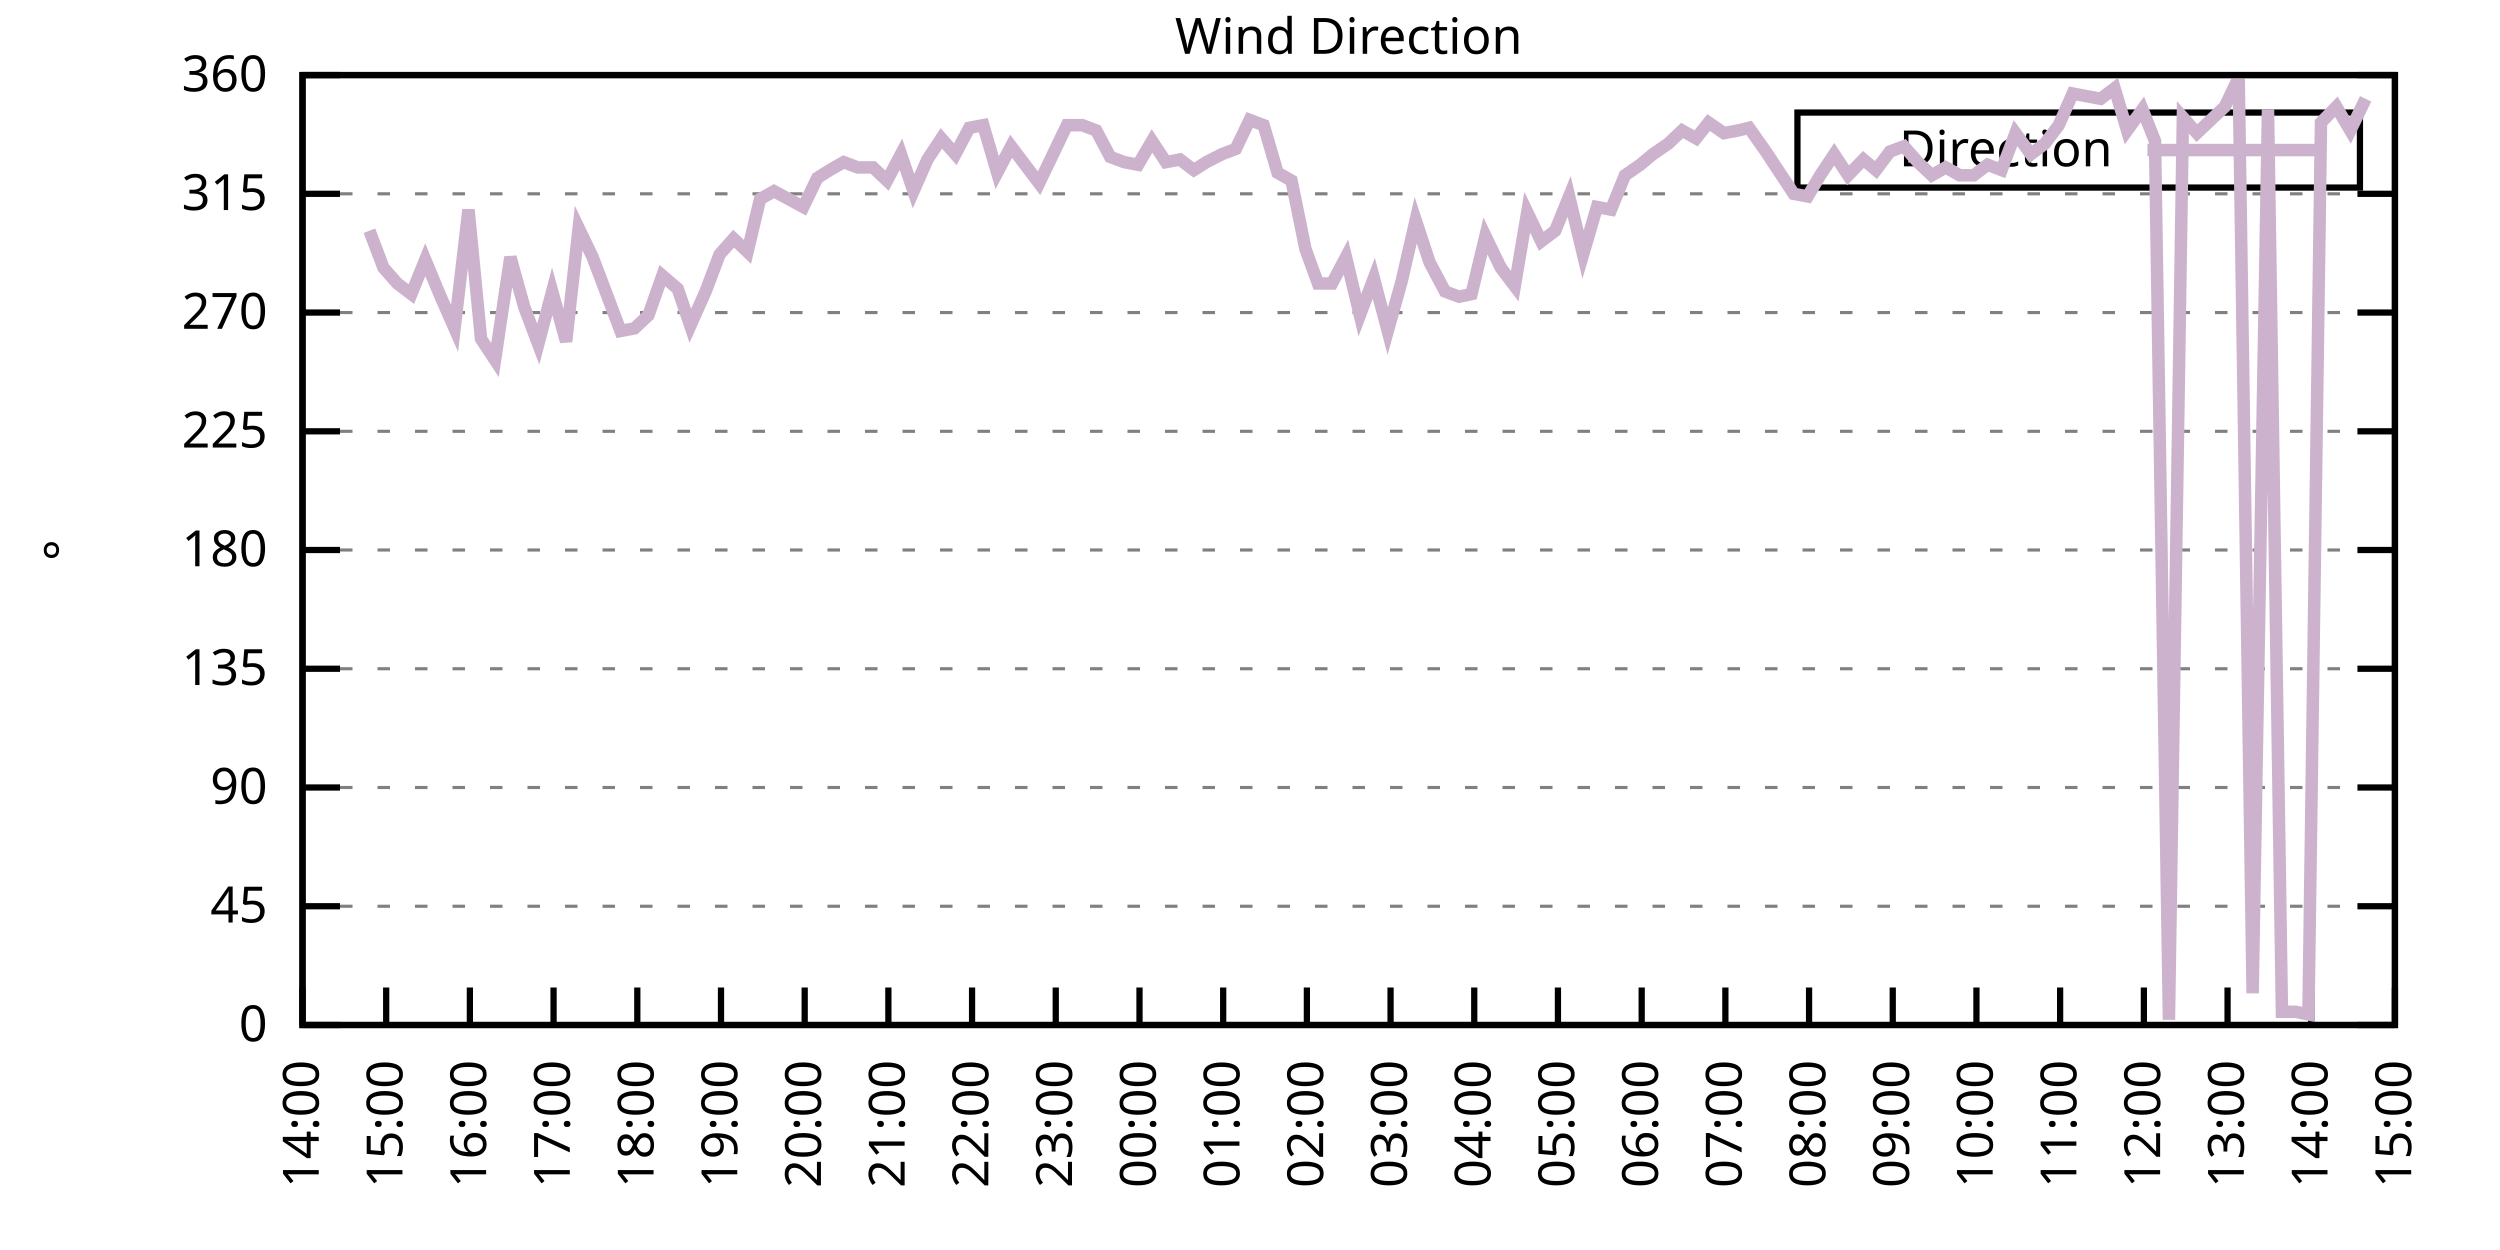
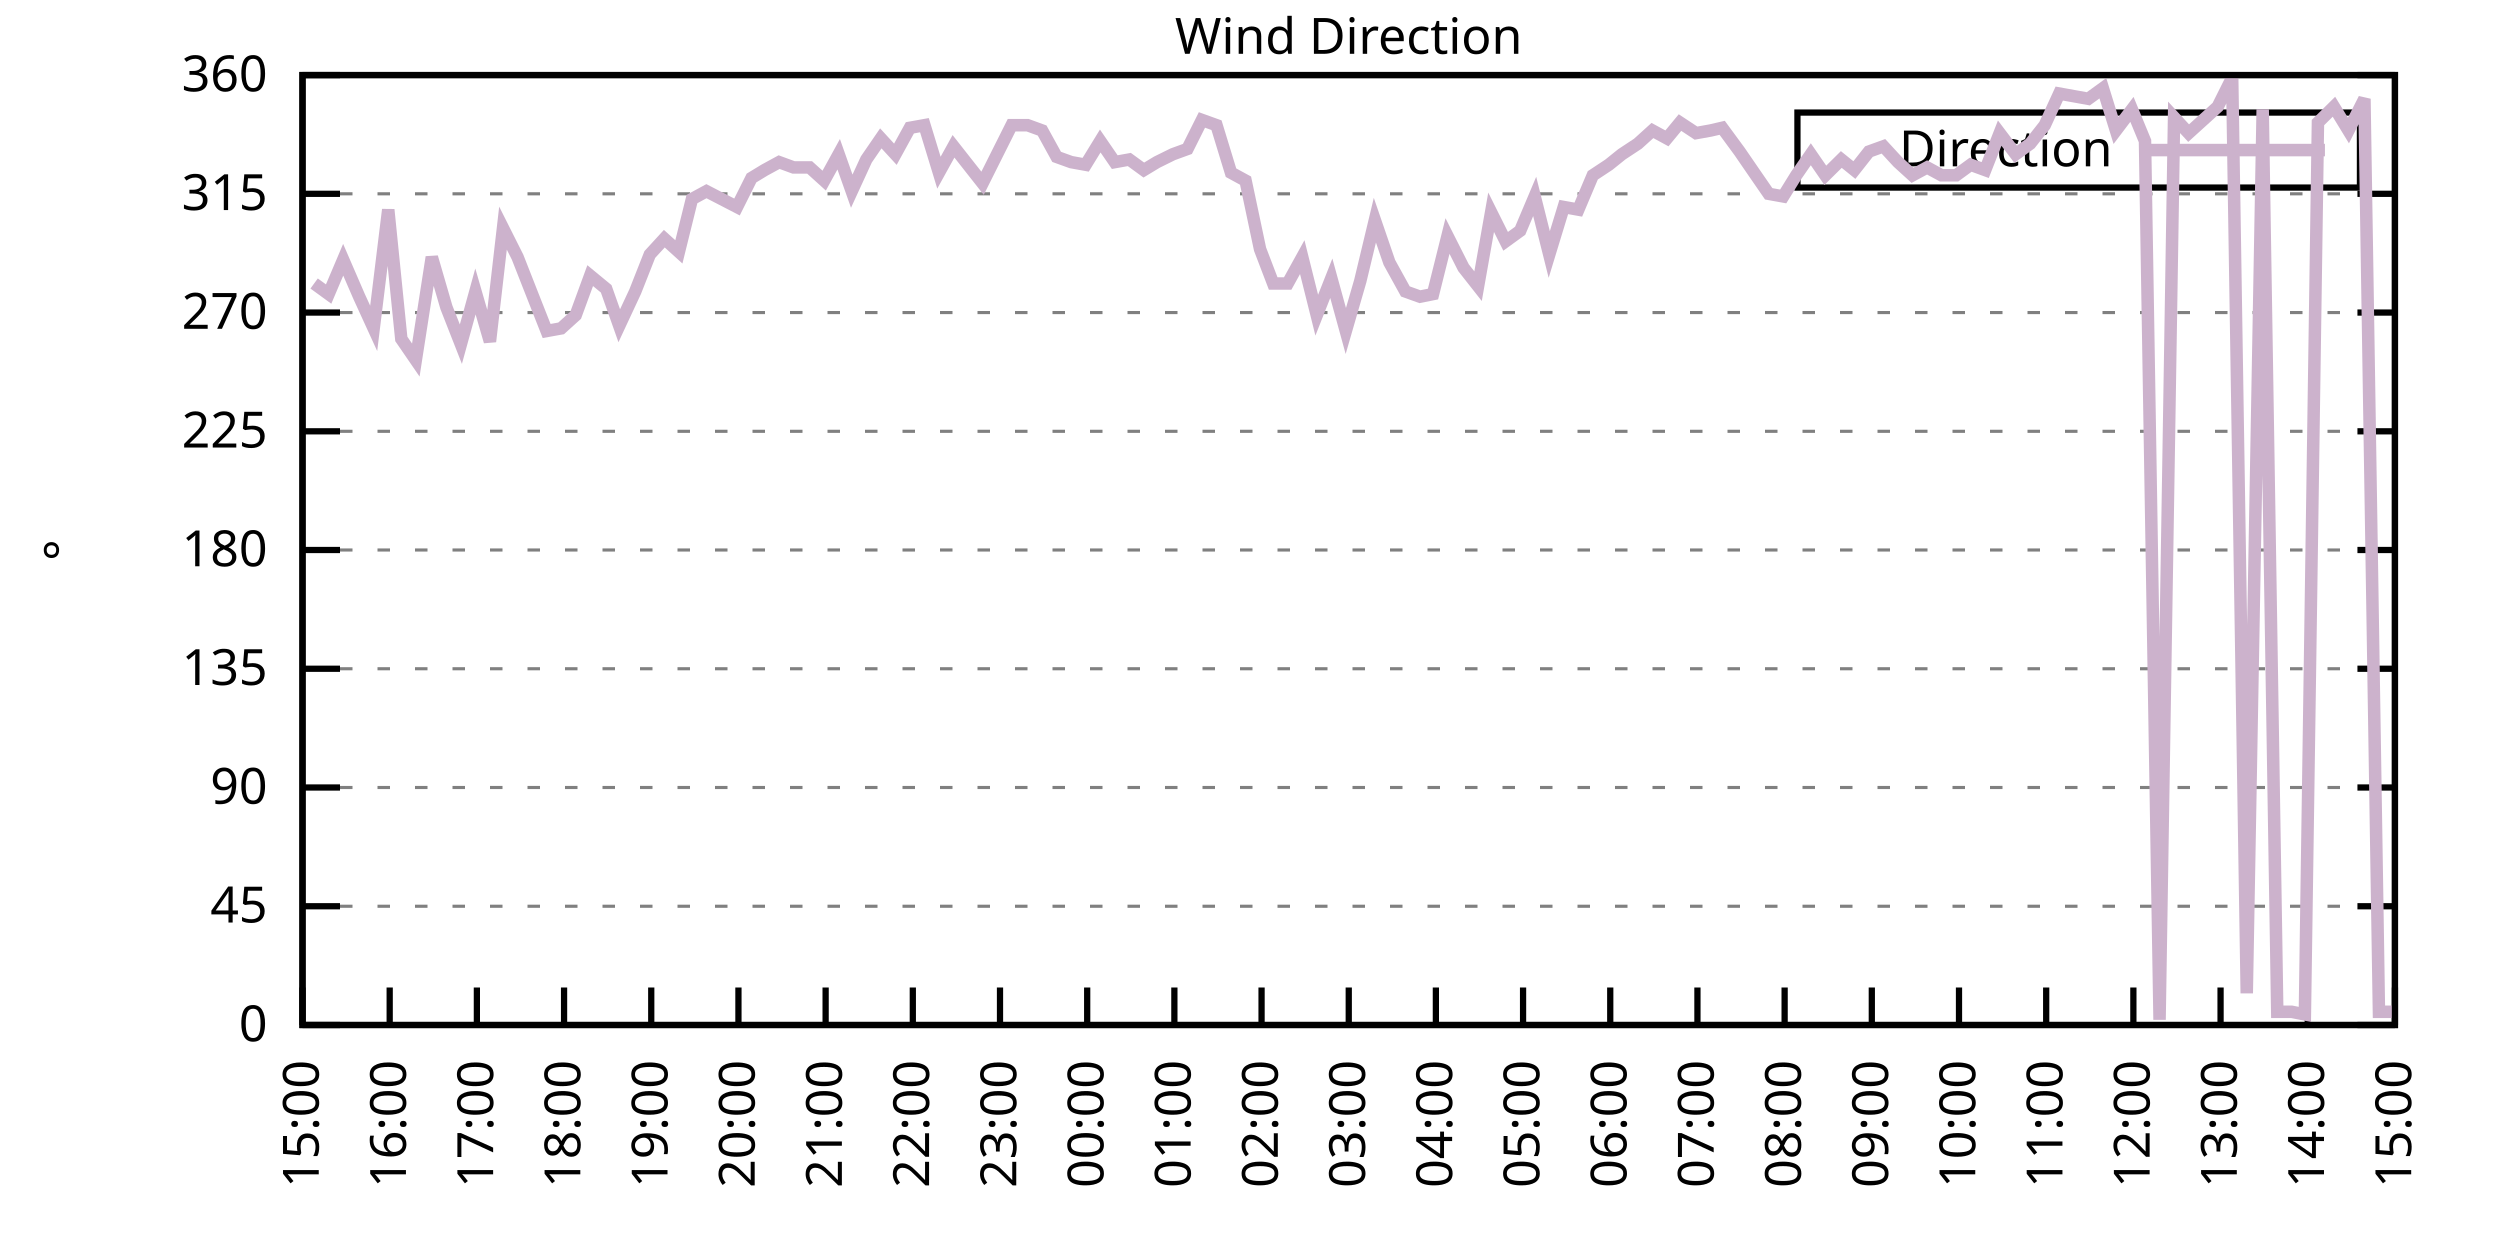
<svg xmlns="http://www.w3.org/2000/svg" xmlns:xlink="http://www.w3.org/1999/xlink" width="400" height="200" viewBox="0 0 400 200">
  <g id="gnuplot_canvas">
    <rect x="0" y="0" width="400" height="200" fill="none" />
    <defs>
      <circle id="gpDot" r="0.5" stroke-width="0.5" stroke="currentColor" />
      <path id="gpPt0" stroke-width="0.333" stroke="currentColor" d="M-1,0 h2 M0,-1 v2" />
      <path id="gpPt1" stroke-width="0.333" stroke="currentColor" d="M-1,-1 L1,1 M1,-1 L-1,1" />
      <path id="gpPt2" stroke-width="0.333" stroke="currentColor" d="M-1,0 L1,0 M0,-1 L0,1 M-1,-1 L1,1 M-1,1 L1,-1" />
      <rect id="gpPt3" stroke-width="0.333" stroke="currentColor" x="-1" y="-1" width="2" height="2" />
      <rect id="gpPt4" stroke-width="0.333" stroke="currentColor" fill="currentColor" x="-1" y="-1" width="2" height="2" />
      <circle id="gpPt5" stroke-width="0.333" stroke="currentColor" cx="0" cy="0" r="1" />
      <use xlink:href="#gpPt5" id="gpPt6" fill="currentColor" stroke="none" />
      <path id="gpPt7" stroke-width="0.333" stroke="currentColor" d="M0,-1.33 L-1.33,0.67 L1.33,0.67 z" />
      <use xlink:href="#gpPt7" id="gpPt8" fill="currentColor" stroke="none" />
      <use xlink:href="#gpPt7" id="gpPt9" stroke="currentColor" transform="rotate(180)" />
      <use xlink:href="#gpPt9" id="gpPt10" fill="currentColor" stroke="none" />
      <use xlink:href="#gpPt3" id="gpPt11" stroke="currentColor" transform="rotate(45)" />
      <use xlink:href="#gpPt11" id="gpPt12" fill="currentColor" stroke="none" />
      <path id="gpPt13" stroke-width="0.333" stroke="currentColor" d="M0,1.330 L1.265,0.411 L0.782,-1.067 L-0.782,-1.076 L-1.265,0.411 z" />
      <use xlink:href="#gpPt13" id="gpPt14" fill="currentColor" stroke="none" />
      <filter id="textbox" filterUnits="objectBoundingBox" x="0" y="0" height="1" width="1">
        <feFlood flood-color="white" flood-opacity="1" result="bgnd" />
        <feComposite in="SourceGraphic" in2="bgnd" operator="atop" />
      </filter>
      <filter id="greybox" filterUnits="objectBoundingBox" x="0" y="0" height="1" width="1">
        <feFlood flood-color="lightgrey" flood-opacity="1" result="grey" />
        <feComposite in="SourceGraphic" in2="grey" operator="atop" />
      </filter>
    </defs>
    <g fill="none" color="white" stroke="currentColor" stroke-width="1.00" stroke-linecap="butt" stroke-linejoin="miter">
</g>
    <g fill="none" color="black" stroke="currentColor" stroke-width="1.00" stroke-linecap="butt" stroke-linejoin="miter">
      <g stroke="none" shape-rendering="crispEdges">
        <polygon fill="rgb(255, 255, 255)" points="48.40,164.00 383.18,164.00 383.18,12.02 48.40,12.02 " />
      </g>
    </g>
    <g fill="none" color="black" stroke="currentColor" stroke-width="1.00" stroke-linecap="butt" stroke-linejoin="miter">
</g>
    <g fill="none" color="black" stroke="black" stroke-width="0.50" stroke-linecap="butt" stroke-linejoin="miter">
</g>
    <g fill="none" color="gray" stroke="currentColor" stroke-width="0.50" stroke-linecap="butt" stroke-linejoin="miter">
      <path stroke="gray" stroke-dasharray="2,4" class="gridline" d="M48.40,164.00 L383.19,164.00  " />
    </g>
    <g fill="none" color="gray" stroke="gray" stroke-width="1.00" stroke-linecap="butt" stroke-linejoin="miter">
</g>
    <g fill="none" color="black" stroke="currentColor" stroke-width="1.00" stroke-linecap="butt" stroke-linejoin="miter">
      <path stroke="black" d="M48.40,164.00 L54.40,164.00 M383.19,164.00 L377.19,164.00  " />
      <g transform="translate(42.80,166.60)" stroke="none" fill="black" font-family="Sans" font-size="8.00" text-anchor="end">
        <text>
          <tspan font-family="Sans"> 0</tspan>
        </text>
      </g>
    </g>
    <g fill="none" color="black" stroke="currentColor" stroke-width="1.00" stroke-linecap="butt" stroke-linejoin="miter">
</g>
    <g fill="none" color="black" stroke="black" stroke-width="0.50" stroke-linecap="butt" stroke-linejoin="miter">
</g>
    <g fill="none" color="gray" stroke="currentColor" stroke-width="0.50" stroke-linecap="butt" stroke-linejoin="miter">
      <path stroke="gray" stroke-dasharray="2,4" class="gridline" d="M48.40,145.00 L383.19,145.00  " />
    </g>
    <g fill="none" color="gray" stroke="gray" stroke-width="1.00" stroke-linecap="butt" stroke-linejoin="miter">
</g>
    <g fill="none" color="black" stroke="currentColor" stroke-width="1.00" stroke-linecap="butt" stroke-linejoin="miter">
      <path stroke="black" d="M48.40,145.00 L54.40,145.00 M383.19,145.00 L377.19,145.00  " />
      <g transform="translate(42.80,147.60)" stroke="none" fill="black" font-family="Sans" font-size="8.00" text-anchor="end">
        <text>
          <tspan font-family="Sans"> 45</tspan>
        </text>
      </g>
    </g>
    <g fill="none" color="black" stroke="currentColor" stroke-width="1.00" stroke-linecap="butt" stroke-linejoin="miter">
</g>
    <g fill="none" color="black" stroke="black" stroke-width="0.50" stroke-linecap="butt" stroke-linejoin="miter">
</g>
    <g fill="none" color="gray" stroke="currentColor" stroke-width="0.50" stroke-linecap="butt" stroke-linejoin="miter">
      <path stroke="gray" stroke-dasharray="2,4" class="gridline" d="M48.40,126.00 L383.19,126.00  " />
    </g>
    <g fill="none" color="gray" stroke="gray" stroke-width="1.00" stroke-linecap="butt" stroke-linejoin="miter">
</g>
    <g fill="none" color="black" stroke="currentColor" stroke-width="1.00" stroke-linecap="butt" stroke-linejoin="miter">
      <path stroke="black" d="M48.40,126.00 L54.40,126.00 M383.19,126.00 L377.19,126.00  " />
      <g transform="translate(42.80,128.60)" stroke="none" fill="black" font-family="Sans" font-size="8.00" text-anchor="end">
        <text>
          <tspan font-family="Sans"> 90</tspan>
        </text>
      </g>
    </g>
    <g fill="none" color="black" stroke="currentColor" stroke-width="1.00" stroke-linecap="butt" stroke-linejoin="miter">
</g>
    <g fill="none" color="black" stroke="black" stroke-width="0.50" stroke-linecap="butt" stroke-linejoin="miter">
</g>
    <g fill="none" color="gray" stroke="currentColor" stroke-width="0.50" stroke-linecap="butt" stroke-linejoin="miter">
      <path stroke="gray" stroke-dasharray="2,4" class="gridline" d="M48.40,107.00 L383.19,107.00  " />
    </g>
    <g fill="none" color="gray" stroke="gray" stroke-width="1.00" stroke-linecap="butt" stroke-linejoin="miter">
</g>
    <g fill="none" color="black" stroke="currentColor" stroke-width="1.00" stroke-linecap="butt" stroke-linejoin="miter">
      <path stroke="black" d="M48.40,107.00 L54.40,107.00 M383.19,107.00 L377.19,107.00  " />
      <g transform="translate(42.80,109.60)" stroke="none" fill="black" font-family="Sans" font-size="8.00" text-anchor="end">
        <text>
          <tspan font-family="Sans"> 135</tspan>
        </text>
      </g>
    </g>
    <g fill="none" color="black" stroke="currentColor" stroke-width="1.00" stroke-linecap="butt" stroke-linejoin="miter">
</g>
    <g fill="none" color="black" stroke="black" stroke-width="0.50" stroke-linecap="butt" stroke-linejoin="miter">
</g>
    <g fill="none" color="gray" stroke="currentColor" stroke-width="0.50" stroke-linecap="butt" stroke-linejoin="miter">
      <path stroke="gray" stroke-dasharray="2,4" class="gridline" d="M48.40,88.00 L383.19,88.00  " />
    </g>
    <g fill="none" color="gray" stroke="gray" stroke-width="1.00" stroke-linecap="butt" stroke-linejoin="miter">
</g>
    <g fill="none" color="black" stroke="currentColor" stroke-width="1.00" stroke-linecap="butt" stroke-linejoin="miter">
      <path stroke="black" d="M48.40,88.00 L54.40,88.00 M383.19,88.00 L377.19,88.00  " />
      <g transform="translate(42.80,90.60)" stroke="none" fill="black" font-family="Sans" font-size="8.00" text-anchor="end">
        <text>
          <tspan font-family="Sans"> 180</tspan>
        </text>
      </g>
    </g>
    <g fill="none" color="black" stroke="currentColor" stroke-width="1.00" stroke-linecap="butt" stroke-linejoin="miter">
</g>
    <g fill="none" color="black" stroke="black" stroke-width="0.50" stroke-linecap="butt" stroke-linejoin="miter">
</g>
    <g fill="none" color="gray" stroke="currentColor" stroke-width="0.50" stroke-linecap="butt" stroke-linejoin="miter">
      <path stroke="gray" stroke-dasharray="2,4" class="gridline" d="M48.40,69.01 L383.19,69.01  " />
    </g>
    <g fill="none" color="gray" stroke="gray" stroke-width="1.00" stroke-linecap="butt" stroke-linejoin="miter">
</g>
    <g fill="none" color="black" stroke="currentColor" stroke-width="1.00" stroke-linecap="butt" stroke-linejoin="miter">
      <path stroke="black" d="M48.40,69.01 L54.40,69.01 M383.19,69.01 L377.19,69.01  " />
      <g transform="translate(42.80,71.61)" stroke="none" fill="black" font-family="Sans" font-size="8.00" text-anchor="end">
        <text>
          <tspan font-family="Sans"> 225</tspan>
        </text>
      </g>
    </g>
    <g fill="none" color="black" stroke="currentColor" stroke-width="1.00" stroke-linecap="butt" stroke-linejoin="miter">
</g>
    <g fill="none" color="black" stroke="black" stroke-width="0.50" stroke-linecap="butt" stroke-linejoin="miter">
</g>
    <g fill="none" color="gray" stroke="currentColor" stroke-width="0.50" stroke-linecap="butt" stroke-linejoin="miter">
      <path stroke="gray" stroke-dasharray="2,4" class="gridline" d="M48.40,50.01 L383.19,50.01  " />
    </g>
    <g fill="none" color="gray" stroke="gray" stroke-width="1.00" stroke-linecap="butt" stroke-linejoin="miter">
</g>
    <g fill="none" color="black" stroke="currentColor" stroke-width="1.00" stroke-linecap="butt" stroke-linejoin="miter">
      <path stroke="black" d="M48.40,50.01 L54.40,50.01 M383.19,50.01 L377.19,50.01  " />
      <g transform="translate(42.80,52.61)" stroke="none" fill="black" font-family="Sans" font-size="8.00" text-anchor="end">
        <text>
          <tspan font-family="Sans"> 270</tspan>
        </text>
      </g>
    </g>
    <g fill="none" color="black" stroke="currentColor" stroke-width="1.00" stroke-linecap="butt" stroke-linejoin="miter">
</g>
    <g fill="none" color="black" stroke="black" stroke-width="0.50" stroke-linecap="butt" stroke-linejoin="miter">
</g>
    <g fill="none" color="gray" stroke="currentColor" stroke-width="0.50" stroke-linecap="butt" stroke-linejoin="miter">
      <path stroke="gray" stroke-dasharray="2,4" class="gridline" d="M48.40,31.01 L383.19,31.01  " />
    </g>
    <g fill="none" color="gray" stroke="gray" stroke-width="1.00" stroke-linecap="butt" stroke-linejoin="miter">
</g>
    <g fill="none" color="black" stroke="currentColor" stroke-width="1.00" stroke-linecap="butt" stroke-linejoin="miter">
      <path stroke="black" d="M48.40,31.01 L54.40,31.01 M383.19,31.01 L377.19,31.01  " />
      <g transform="translate(42.80,33.61)" stroke="none" fill="black" font-family="Sans" font-size="8.00" text-anchor="end">
        <text>
          <tspan font-family="Sans"> 315</tspan>
        </text>
      </g>
    </g>
    <g fill="none" color="black" stroke="currentColor" stroke-width="1.00" stroke-linecap="butt" stroke-linejoin="miter">
</g>
    <g fill="none" color="black" stroke="black" stroke-width="0.50" stroke-linecap="butt" stroke-linejoin="miter">
</g>
    <g fill="none" color="gray" stroke="currentColor" stroke-width="0.50" stroke-linecap="butt" stroke-linejoin="miter">
      <path stroke="gray" stroke-dasharray="2,4" class="gridline" d="M48.40,12.01 L383.19,12.01  " />
    </g>
    <g fill="none" color="gray" stroke="gray" stroke-width="1.00" stroke-linecap="butt" stroke-linejoin="miter">
</g>
    <g fill="none" color="black" stroke="currentColor" stroke-width="1.00" stroke-linecap="butt" stroke-linejoin="miter">
      <path stroke="black" d="M48.40,12.01 L54.40,12.01 M383.19,12.01 L377.19,12.01  " />
      <g transform="translate(42.80,14.61)" stroke="none" fill="black" font-family="Sans" font-size="8.00" text-anchor="end">
        <text>
          <tspan font-family="Sans"> 360</tspan>
        </text>
      </g>
    </g>
    <g fill="none" color="black" stroke="currentColor" stroke-width="1.00" stroke-linecap="butt" stroke-linejoin="miter">
      <path stroke="black" d="M48.40,164.00 L48.40,158.00  " />
      <g transform="translate(51.00,169.60) rotate(270.00)" stroke="none" fill="black" font-family="Sans" font-size="8.00" text-anchor="end">
        <text>
-           <tspan font-family="Sans">14:00</tspan>
-         </text>
-       </g>
-     </g>
-     <g fill="none" color="black" stroke="currentColor" stroke-width="1.00" stroke-linecap="butt" stroke-linejoin="miter">
-       <path stroke="black" d="M61.79,164.00 L61.79,158.00  " />
-       <g transform="translate(64.39,169.60) rotate(270.00)" stroke="none" fill="black" font-family="Sans" font-size="8.00" text-anchor="end">
-         <text>
          <tspan font-family="Sans">15:00</tspan>
        </text>
      </g>
    </g>
    <g fill="none" color="black" stroke="currentColor" stroke-width="1.00" stroke-linecap="butt" stroke-linejoin="miter">
-       <path stroke="black" d="M75.18,164.00 L75.18,158.00  " />
-       <g transform="translate(77.78,169.60) rotate(270.00)" stroke="none" fill="black" font-family="Sans" font-size="8.00" text-anchor="end">
+       <path stroke="black" d="M62.35,164.00 L62.35,158.00  " />
+       <g transform="translate(64.95,169.60) rotate(270.00)" stroke="none" fill="black" font-family="Sans" font-size="8.00" text-anchor="end">
        <text>
          <tspan font-family="Sans">16:00</tspan>
        </text>
      </g>
    </g>
    <g fill="none" color="black" stroke="currentColor" stroke-width="1.00" stroke-linecap="butt" stroke-linejoin="miter">
-       <path stroke="black" d="M88.57,164.00 L88.57,158.00  " />
-       <g transform="translate(91.17,169.60) rotate(270.00)" stroke="none" fill="black" font-family="Sans" font-size="8.00" text-anchor="end">
+       <path stroke="black" d="M76.30,164.00 L76.30,158.00  " />
+       <g transform="translate(78.90,169.60) rotate(270.00)" stroke="none" fill="black" font-family="Sans" font-size="8.00" text-anchor="end">
        <text>
          <tspan font-family="Sans">17:00</tspan>
        </text>
      </g>
    </g>
    <g fill="none" color="black" stroke="currentColor" stroke-width="1.00" stroke-linecap="butt" stroke-linejoin="miter">
-       <path stroke="black" d="M101.97,164.00 L101.97,158.00  " />
-       <g transform="translate(104.57,169.60) rotate(270.00)" stroke="none" fill="black" font-family="Sans" font-size="8.00" text-anchor="end">
+       <path stroke="black" d="M90.25,164.00 L90.25,158.00  " />
+       <g transform="translate(92.85,169.60) rotate(270.00)" stroke="none" fill="black" font-family="Sans" font-size="8.00" text-anchor="end">
        <text>
          <tspan font-family="Sans">18:00</tspan>
        </text>
      </g>
    </g>
    <g fill="none" color="black" stroke="currentColor" stroke-width="1.00" stroke-linecap="butt" stroke-linejoin="miter">
-       <path stroke="black" d="M115.36,164.00 L115.36,158.00  " />
-       <g transform="translate(117.96,169.60) rotate(270.00)" stroke="none" fill="black" font-family="Sans" font-size="8.00" text-anchor="end">
+       <path stroke="black" d="M104.20,164.00 L104.20,158.00  " />
+       <g transform="translate(106.80,169.60) rotate(270.00)" stroke="none" fill="black" font-family="Sans" font-size="8.00" text-anchor="end">
        <text>
          <tspan font-family="Sans">19:00</tspan>
        </text>
      </g>
    </g>
    <g fill="none" color="black" stroke="currentColor" stroke-width="1.00" stroke-linecap="butt" stroke-linejoin="miter">
-       <path stroke="black" d="M128.75,164.00 L128.75,158.00  " />
-       <g transform="translate(131.35,169.60) rotate(270.00)" stroke="none" fill="black" font-family="Sans" font-size="8.00" text-anchor="end">
+       <path stroke="black" d="M118.15,164.00 L118.15,158.00  " />
+       <g transform="translate(120.75,169.60) rotate(270.00)" stroke="none" fill="black" font-family="Sans" font-size="8.00" text-anchor="end">
        <text>
          <tspan font-family="Sans">20:00</tspan>
        </text>
      </g>
    </g>
    <g fill="none" color="black" stroke="currentColor" stroke-width="1.00" stroke-linecap="butt" stroke-linejoin="miter">
-       <path stroke="black" d="M142.14,164.00 L142.14,158.00  " />
-       <g transform="translate(144.74,169.60) rotate(270.00)" stroke="none" fill="black" font-family="Sans" font-size="8.00" text-anchor="end">
+       <path stroke="black" d="M132.10,164.00 L132.10,158.00  " />
+       <g transform="translate(134.70,169.60) rotate(270.00)" stroke="none" fill="black" font-family="Sans" font-size="8.00" text-anchor="end">
        <text>
          <tspan font-family="Sans">21:00</tspan>
        </text>
      </g>
    </g>
    <g fill="none" color="black" stroke="currentColor" stroke-width="1.00" stroke-linecap="butt" stroke-linejoin="miter">
-       <path stroke="black" d="M155.53,164.00 L155.53,158.00  " />
-       <g transform="translate(158.13,169.60) rotate(270.00)" stroke="none" fill="black" font-family="Sans" font-size="8.00" text-anchor="end">
+       <path stroke="black" d="M146.05,164.00 L146.05,158.00  " />
+       <g transform="translate(148.65,169.60) rotate(270.00)" stroke="none" fill="black" font-family="Sans" font-size="8.00" text-anchor="end">
        <text>
          <tspan font-family="Sans">22:00</tspan>
        </text>
      </g>
    </g>
    <g fill="none" color="black" stroke="currentColor" stroke-width="1.00" stroke-linecap="butt" stroke-linejoin="miter">
-       <path stroke="black" d="M168.92,164.00 L168.92,158.00  " />
-       <g transform="translate(171.52,169.60) rotate(270.00)" stroke="none" fill="black" font-family="Sans" font-size="8.00" text-anchor="end">
+       <path stroke="black" d="M160.00,164.00 L160.00,158.00  " />
+       <g transform="translate(162.60,169.60) rotate(270.00)" stroke="none" fill="black" font-family="Sans" font-size="8.00" text-anchor="end">
        <text>
          <tspan font-family="Sans">23:00</tspan>
        </text>
      </g>
    </g>
    <g fill="none" color="black" stroke="currentColor" stroke-width="1.00" stroke-linecap="butt" stroke-linejoin="miter">
-       <path stroke="black" d="M182.32,164.00 L182.32,158.00  " />
-       <g transform="translate(184.92,169.60) rotate(270.00)" stroke="none" fill="black" font-family="Sans" font-size="8.00" text-anchor="end">
+       <path stroke="black" d="M173.95,164.00 L173.95,158.00  " />
+       <g transform="translate(176.55,169.60) rotate(270.00)" stroke="none" fill="black" font-family="Sans" font-size="8.00" text-anchor="end">
        <text>
          <tspan font-family="Sans">00:00</tspan>
        </text>
      </g>
    </g>
    <g fill="none" color="black" stroke="currentColor" stroke-width="1.00" stroke-linecap="butt" stroke-linejoin="miter">
-       <path stroke="black" d="M195.71,164.00 L195.71,158.00  " />
-       <g transform="translate(198.31,169.60) rotate(270.00)" stroke="none" fill="black" font-family="Sans" font-size="8.00" text-anchor="end">
+       <path stroke="black" d="M187.90,164.00 L187.90,158.00  " />
+       <g transform="translate(190.50,169.60) rotate(270.00)" stroke="none" fill="black" font-family="Sans" font-size="8.00" text-anchor="end">
        <text>
          <tspan font-family="Sans">01:00</tspan>
        </text>
      </g>
    </g>
    <g fill="none" color="black" stroke="currentColor" stroke-width="1.00" stroke-linecap="butt" stroke-linejoin="miter">
-       <path stroke="black" d="M209.10,164.00 L209.10,158.00  " />
-       <g transform="translate(211.70,169.60) rotate(270.00)" stroke="none" fill="black" font-family="Sans" font-size="8.00" text-anchor="end">
+       <path stroke="black" d="M201.85,164.00 L201.85,158.00  " />
+       <g transform="translate(204.45,169.60) rotate(270.00)" stroke="none" fill="black" font-family="Sans" font-size="8.00" text-anchor="end">
        <text>
          <tspan font-family="Sans">02:00</tspan>
        </text>
      </g>
    </g>
    <g fill="none" color="black" stroke="currentColor" stroke-width="1.00" stroke-linecap="butt" stroke-linejoin="miter">
-       <path stroke="black" d="M222.49,164.00 L222.49,158.00  " />
-       <g transform="translate(225.09,169.60) rotate(270.00)" stroke="none" fill="black" font-family="Sans" font-size="8.00" text-anchor="end">
+       <path stroke="black" d="M215.80,164.00 L215.80,158.00  " />
+       <g transform="translate(218.40,169.60) rotate(270.00)" stroke="none" fill="black" font-family="Sans" font-size="8.00" text-anchor="end">
        <text>
          <tspan font-family="Sans">03:00</tspan>
        </text>
      </g>
    </g>
    <g fill="none" color="black" stroke="currentColor" stroke-width="1.00" stroke-linecap="butt" stroke-linejoin="miter">
-       <path stroke="black" d="M235.88,164.00 L235.88,158.00  " />
-       <g transform="translate(238.48,169.60) rotate(270.00)" stroke="none" fill="black" font-family="Sans" font-size="8.00" text-anchor="end">
+       <path stroke="black" d="M229.74,164.00 L229.74,158.00  " />
+       <g transform="translate(232.34,169.60) rotate(270.00)" stroke="none" fill="black" font-family="Sans" font-size="8.00" text-anchor="end">
        <text>
          <tspan font-family="Sans">04:00</tspan>
        </text>
      </g>
    </g>
    <g fill="none" color="black" stroke="currentColor" stroke-width="1.00" stroke-linecap="butt" stroke-linejoin="miter">
-       <path stroke="black" d="M249.27,164.00 L249.27,158.00  " />
-       <g transform="translate(251.87,169.60) rotate(270.00)" stroke="none" fill="black" font-family="Sans" font-size="8.00" text-anchor="end">
+       <path stroke="black" d="M243.69,164.00 L243.69,158.00  " />
+       <g transform="translate(246.29,169.60) rotate(270.00)" stroke="none" fill="black" font-family="Sans" font-size="8.00" text-anchor="end">
        <text>
          <tspan font-family="Sans">05:00</tspan>
        </text>
      </g>
    </g>
    <g fill="none" color="black" stroke="currentColor" stroke-width="1.00" stroke-linecap="butt" stroke-linejoin="miter">
-       <path stroke="black" d="M262.67,164.00 L262.67,158.00  " />
-       <g transform="translate(265.27,169.60) rotate(270.00)" stroke="none" fill="black" font-family="Sans" font-size="8.00" text-anchor="end">
+       <path stroke="black" d="M257.64,164.00 L257.64,158.00  " />
+       <g transform="translate(260.24,169.60) rotate(270.00)" stroke="none" fill="black" font-family="Sans" font-size="8.00" text-anchor="end">
        <text>
          <tspan font-family="Sans">06:00</tspan>
        </text>
      </g>
    </g>
    <g fill="none" color="black" stroke="currentColor" stroke-width="1.00" stroke-linecap="butt" stroke-linejoin="miter">
-       <path stroke="black" d="M276.06,164.00 L276.06,158.00  " />
-       <g transform="translate(278.66,169.60) rotate(270.00)" stroke="none" fill="black" font-family="Sans" font-size="8.00" text-anchor="end">
+       <path stroke="black" d="M271.59,164.00 L271.59,158.00  " />
+       <g transform="translate(274.19,169.60) rotate(270.00)" stroke="none" fill="black" font-family="Sans" font-size="8.00" text-anchor="end">
        <text>
          <tspan font-family="Sans">07:00</tspan>
        </text>
      </g>
    </g>
    <g fill="none" color="black" stroke="currentColor" stroke-width="1.00" stroke-linecap="butt" stroke-linejoin="miter">
-       <path stroke="black" d="M289.45,164.00 L289.45,158.00  " />
-       <g transform="translate(292.05,169.60) rotate(270.00)" stroke="none" fill="black" font-family="Sans" font-size="8.00" text-anchor="end">
+       <path stroke="black" d="M285.54,164.00 L285.54,158.00  " />
+       <g transform="translate(288.14,169.60) rotate(270.00)" stroke="none" fill="black" font-family="Sans" font-size="8.00" text-anchor="end">
        <text>
          <tspan font-family="Sans">08:00</tspan>
        </text>
      </g>
    </g>
    <g fill="none" color="black" stroke="currentColor" stroke-width="1.00" stroke-linecap="butt" stroke-linejoin="miter">
-       <path stroke="black" d="M302.84,164.00 L302.84,158.00  " />
-       <g transform="translate(305.44,169.60) rotate(270.00)" stroke="none" fill="black" font-family="Sans" font-size="8.00" text-anchor="end">
+       <path stroke="black" d="M299.49,164.00 L299.49,158.00  " />
+       <g transform="translate(302.09,169.60) rotate(270.00)" stroke="none" fill="black" font-family="Sans" font-size="8.00" text-anchor="end">
        <text>
          <tspan font-family="Sans">09:00</tspan>
        </text>
      </g>
    </g>
    <g fill="none" color="black" stroke="currentColor" stroke-width="1.00" stroke-linecap="butt" stroke-linejoin="miter">
-       <path stroke="black" d="M316.23,164.00 L316.23,158.00  " />
-       <g transform="translate(318.83,169.60) rotate(270.00)" stroke="none" fill="black" font-family="Sans" font-size="8.00" text-anchor="end">
+       <path stroke="black" d="M313.44,164.00 L313.44,158.00  " />
+       <g transform="translate(316.04,169.60) rotate(270.00)" stroke="none" fill="black" font-family="Sans" font-size="8.00" text-anchor="end">
        <text>
          <tspan font-family="Sans">10:00</tspan>
        </text>
      </g>
    </g>
    <g fill="none" color="black" stroke="currentColor" stroke-width="1.00" stroke-linecap="butt" stroke-linejoin="miter">
-       <path stroke="black" d="M329.62,164.00 L329.62,158.00  " />
-       <g transform="translate(332.22,169.60) rotate(270.00)" stroke="none" fill="black" font-family="Sans" font-size="8.00" text-anchor="end">
+       <path stroke="black" d="M327.39,164.00 L327.39,158.00  " />
+       <g transform="translate(329.99,169.60) rotate(270.00)" stroke="none" fill="black" font-family="Sans" font-size="8.00" text-anchor="end">
        <text>
          <tspan font-family="Sans">11:00</tspan>
        </text>
      </g>
    </g>
    <g fill="none" color="black" stroke="currentColor" stroke-width="1.00" stroke-linecap="butt" stroke-linejoin="miter">
-       <path stroke="black" d="M343.02,164.00 L343.02,158.00  " />
-       <g transform="translate(345.62,169.60) rotate(270.00)" stroke="none" fill="black" font-family="Sans" font-size="8.00" text-anchor="end">
+       <path stroke="black" d="M341.34,164.00 L341.34,158.00  " />
+       <g transform="translate(343.94,169.60) rotate(270.00)" stroke="none" fill="black" font-family="Sans" font-size="8.00" text-anchor="end">
        <text>
          <tspan font-family="Sans">12:00</tspan>
        </text>
      </g>
    </g>
    <g fill="none" color="black" stroke="currentColor" stroke-width="1.00" stroke-linecap="butt" stroke-linejoin="miter">
-       <path stroke="black" d="M356.41,164.00 L356.41,158.00  " />
-       <g transform="translate(359.01,169.60) rotate(270.00)" stroke="none" fill="black" font-family="Sans" font-size="8.00" text-anchor="end">
+       <path stroke="black" d="M355.29,164.00 L355.29,158.00  " />
+       <g transform="translate(357.89,169.60) rotate(270.00)" stroke="none" fill="black" font-family="Sans" font-size="8.00" text-anchor="end">
        <text>
          <tspan font-family="Sans">13:00</tspan>
        </text>
      </g>
    </g>
    <g fill="none" color="black" stroke="currentColor" stroke-width="1.00" stroke-linecap="butt" stroke-linejoin="miter">
-       <path stroke="black" d="M369.80,164.00 L369.80,158.00  " />
-       <g transform="translate(372.40,169.60) rotate(270.00)" stroke="none" fill="black" font-family="Sans" font-size="8.00" text-anchor="end">
+       <path stroke="black" d="M369.24,164.00 L369.24,158.00  " />
+       <g transform="translate(371.84,169.60) rotate(270.00)" stroke="none" fill="black" font-family="Sans" font-size="8.00" text-anchor="end">
        <text>
          <tspan font-family="Sans">14:00</tspan>
        </text>
      </g>
    </g>
    <g fill="none" color="black" stroke="currentColor" stroke-width="1.00" stroke-linecap="butt" stroke-linejoin="miter">
      <path stroke="black" d="M383.19,164.00 L383.19,158.00  " />
      <g transform="translate(385.79,169.60) rotate(270.00)" stroke="none" fill="black" font-family="Sans" font-size="8.00" text-anchor="end">
        <text>
          <tspan font-family="Sans">15:00</tspan>
        </text>
      </g>
    </g>
    <g fill="none" color="black" stroke="currentColor" stroke-width="1.00" stroke-linecap="butt" stroke-linejoin="miter">
</g>
    <g fill="none" color="black" stroke="currentColor" stroke-width="1.00" stroke-linecap="butt" stroke-linejoin="miter">
      <path stroke="black" d="M48.40,12.01 L48.40,164.00 L383.19,164.00 L383.19,12.01 L48.40,12.01 Z  " />
    </g>
    <g fill="none" color="black" stroke="currentColor" stroke-width="1.00" stroke-linecap="butt" stroke-linejoin="miter">
</g>
    <g fill="none" color="black" stroke="currentColor" stroke-width="1.00" stroke-linecap="butt" stroke-linejoin="miter">
      <path stroke="black" d="M287.59,30.01 L287.59,18.01 L377.59,18.01 L377.59,30.01 L287.59,30.01 Z  " />
    </g>
    <g id="Wind_direction_plot_1">
      <g fill="none" color="white" stroke="black" stroke-width="2.00" stroke-linecap="butt" stroke-linejoin="miter">
</g>
      <g fill="none" color="black" stroke="currentColor" stroke-width="2.00" stroke-linecap="butt" stroke-linejoin="miter">
        <g transform="translate(337.99,26.61)" stroke="none" fill="black" font-family="Sans" font-size="8.00" text-anchor="end">
          <text>
            <tspan font-family="Sans">Direction</tspan>
          </text>
        </g>
      </g>
      <g fill="none" color="black" stroke="currentColor" stroke-width="2.00" stroke-linecap="butt" stroke-linejoin="miter">
-         <path stroke="rgb(204, 178, 204)" d="M343.59,24.01 L371.99,24.01 M59.11,36.92 L61.35,42.83 L63.58,45.36 L65.81,47.05 L68.04,41.56 L70.50,47.47   L72.73,52.54 L74.96,33.54 L76.97,54.23 L79.20,57.61 L81.66,41.14 L83.89,49.16 L86.12,55.07 L88.35,46.63   L90.58,54.65 L92.59,36.50 L94.82,41.14 L97.06,47.05 L99.29,52.96 L101.52,52.54 L103.75,50.43 L105.98,44.10   L108.44,46.21 L110.45,52.12 L112.90,46.63 L115.13,40.72 L117.37,38.19 L119.60,40.30 L121.61,31.85 L123.84,30.59   L128.53,33.12 L130.76,28.48 L132.77,27.21 L135.00,25.94 L137.23,26.79 L139.69,26.79 L141.92,28.90 L144.15,24.68   L146.16,30.59 L148.39,25.52 L150.62,22.14 L152.85,24.68 L155.09,20.45 L157.32,20.03 L159.55,27.63 L161.78,23.41   L164.01,26.36 L166.25,29.32 L168.48,24.68 L170.71,20.03 L173.17,20.03 L175.40,20.88 L177.63,25.10 L179.86,25.94   L182.09,26.36 L184.32,22.56 L186.56,25.94 L188.79,25.52 L191.02,27.21 L193.03,25.94 L195.48,24.68 L197.72,23.83   L199.95,19.19 L202.18,20.03 L204.41,27.63 L206.64,28.90 L208.88,39.87 L210.88,45.36 L213.12,45.36 L215.35,41.14   L217.58,50.43 L219.81,44.52 L222.04,52.96 L224.28,44.94 L226.51,35.23 L228.74,41.99 L231.20,46.63 L233.43,47.47   L235.44,47.05 L237.67,37.76 L240.12,42.83 L242.36,45.79 L244.36,33.96 L246.60,38.61 L248.83,36.92 L251.06,31.43   L253.29,40.72 L255.52,33.12 L257.76,33.54 L259.99,28.05 L262.44,26.36 L264.45,24.68 L266.91,22.99 L269.14,20.88   L271.37,22.14 L273.38,19.61 L275.83,21.30 L278.07,20.88 L279.85,20.45 L282.53,24.25 L284.76,27.63 L286.99,31.01   L289.23,31.43 L291.23,28.05 L293.47,24.68 L295.70,28.05 L298.15,25.52 L300.16,27.21 L302.39,24.25 L304.63,23.41   L306.86,25.94 L309.09,28.05 L311.32,26.79 L313.55,28.05 L315.79,28.05 L318.02,26.36 L320.25,27.21 L322.48,21.30   L324.94,24.68 L327.17,22.99 L329.40,20.03 L331.63,14.97 L333.86,15.39 L336.10,15.81 L338.33,14.12 L340.34,20.88   L342.79,17.50 L344.80,22.56 L347.03,163.16 L349.26,18.77 L351.50,21.30 L355.96,17.08 L358.19,12.43 L360.42,158.93   L362.88,17.50 L365.11,161.89 L367.34,161.89 L369.35,162.31 L371.36,19.61 L373.82,17.08 L376.05,20.88 L378.50,15.81    " />
+         <path stroke="rgb(204, 178, 204)" d="M343.59,24.01 L371.99,24.01 M50.26,45.36 L52.58,47.05 L54.91,41.56 L57.47,47.47 L59.79,52.54 L62.12,33.54   L64.21,54.23 L66.53,57.61 L69.09,41.14 L71.42,49.16 L73.74,55.07 L76.07,46.63 L78.39,54.65 L80.48,36.50   L82.81,41.14 L85.13,47.05 L87.46,52.96 L89.78,52.54 L92.11,50.43 L94.43,44.10 L96.99,46.21 L99.08,52.12   L101.64,46.63 L103.97,40.72 L106.29,38.19 L108.62,40.30 L110.71,31.85 L113.03,30.59 L117.92,33.12 L120.24,28.48   L122.33,27.21 L124.66,25.94 L126.98,26.79 L129.54,26.79 L131.87,28.90 L134.19,24.68 L136.28,30.59 L138.61,25.52   L140.93,22.14 L143.26,24.68 L145.58,20.45 L147.91,20.03 L150.23,27.63 L152.56,23.41 L154.88,26.36 L157.21,29.32   L159.53,24.68 L161.86,20.03 L164.41,20.03 L166.74,20.88 L169.06,25.10 L171.39,25.94 L173.71,26.36 L176.04,22.56   L178.36,25.94 L180.69,25.52 L183.01,27.21 L185.11,25.94 L187.66,24.68 L189.99,23.83 L192.31,19.19 L194.64,20.03   L196.96,27.63 L199.29,28.90 L201.61,39.87 L203.71,45.36 L206.03,45.36 L208.36,41.14 L210.68,50.43 L213.01,44.52   L215.33,52.96 L217.65,44.94 L219.98,35.23 L222.30,41.99 L224.86,46.63 L227.19,47.47 L229.28,47.05 L231.60,37.76   L234.16,42.83 L236.49,45.79 L238.58,33.96 L240.90,38.61 L243.23,36.92 L245.55,31.43 L247.88,40.72 L250.20,33.12   L252.53,33.54 L254.85,28.05 L257.41,26.36 L259.50,24.68 L262.06,22.99 L264.39,20.88 L266.71,22.14 L268.80,19.61   L271.36,21.30 L273.69,20.88 L275.55,20.45 L278.34,24.25 L280.66,27.63 L282.99,31.01 L285.31,31.43 L287.40,28.05   L289.73,24.68 L292.05,28.05 L294.61,25.52 L296.70,27.21 L299.03,24.25 L301.35,23.41 L303.68,25.94 L306.00,28.05   L308.33,26.79 L310.65,28.05 L312.98,28.05 L315.30,26.36 L317.63,27.21 L319.95,21.30 L322.51,24.68 L324.83,22.99   L327.16,20.03 L329.48,14.97 L331.81,15.39 L334.13,15.81 L336.46,14.12 L338.55,20.88 L341.11,17.50 L343.20,22.56   L345.53,163.16 L347.85,18.77 L350.18,21.30 L354.83,17.08 L357.15,12.43 L359.48,158.93 L362.03,17.50 L364.36,161.89   L366.68,161.89 L368.78,162.31 L370.87,19.61 L373.43,17.08 L375.75,20.88 L378.31,15.81 L380.63,161.89 L382.96,161.89    " />
      </g>
    </g>
    <g fill="none" color="black" stroke="currentColor" stroke-width="2.00" stroke-linecap="butt" stroke-linejoin="miter">
</g>
    <g fill="none" color="black" stroke="black" stroke-width="1.00" stroke-linecap="butt" stroke-linejoin="miter">
</g>
    <g fill="none" color="black" stroke="currentColor" stroke-width="1.00" stroke-linecap="butt" stroke-linejoin="miter">
      <path stroke="black" d="M48.40,12.01 L48.40,164.00 L383.19,164.00 L383.19,12.01 L48.40,12.01 Z  " />
      <g transform="translate(12.80,88.01) rotate(270.00)" stroke="none" fill="black" font-family="Sans" font-size="8.00" text-anchor="middle">
        <text>
          <tspan font-family="Sans">°</tspan>
        </text>
      </g>
    </g>
    <g fill="none" color="black" stroke="currentColor" stroke-width="1.00" stroke-linecap="butt" stroke-linejoin="miter">
</g>
    <g fill="none" color="black" stroke="currentColor" stroke-width="1.00" stroke-linecap="butt" stroke-linejoin="miter">
      <g transform="translate(215.79,8.61)" stroke="none" fill="black" font-family="Sans" font-size="8.00" text-anchor="middle">
        <text>
          <tspan font-family="Sans">Wind Direction</tspan>
        </text>
      </g>
    </g>
    <g fill="none" color="black" stroke="currentColor" stroke-width="1.00" stroke-linecap="butt" stroke-linejoin="miter">
</g>
  </g>
</svg>
